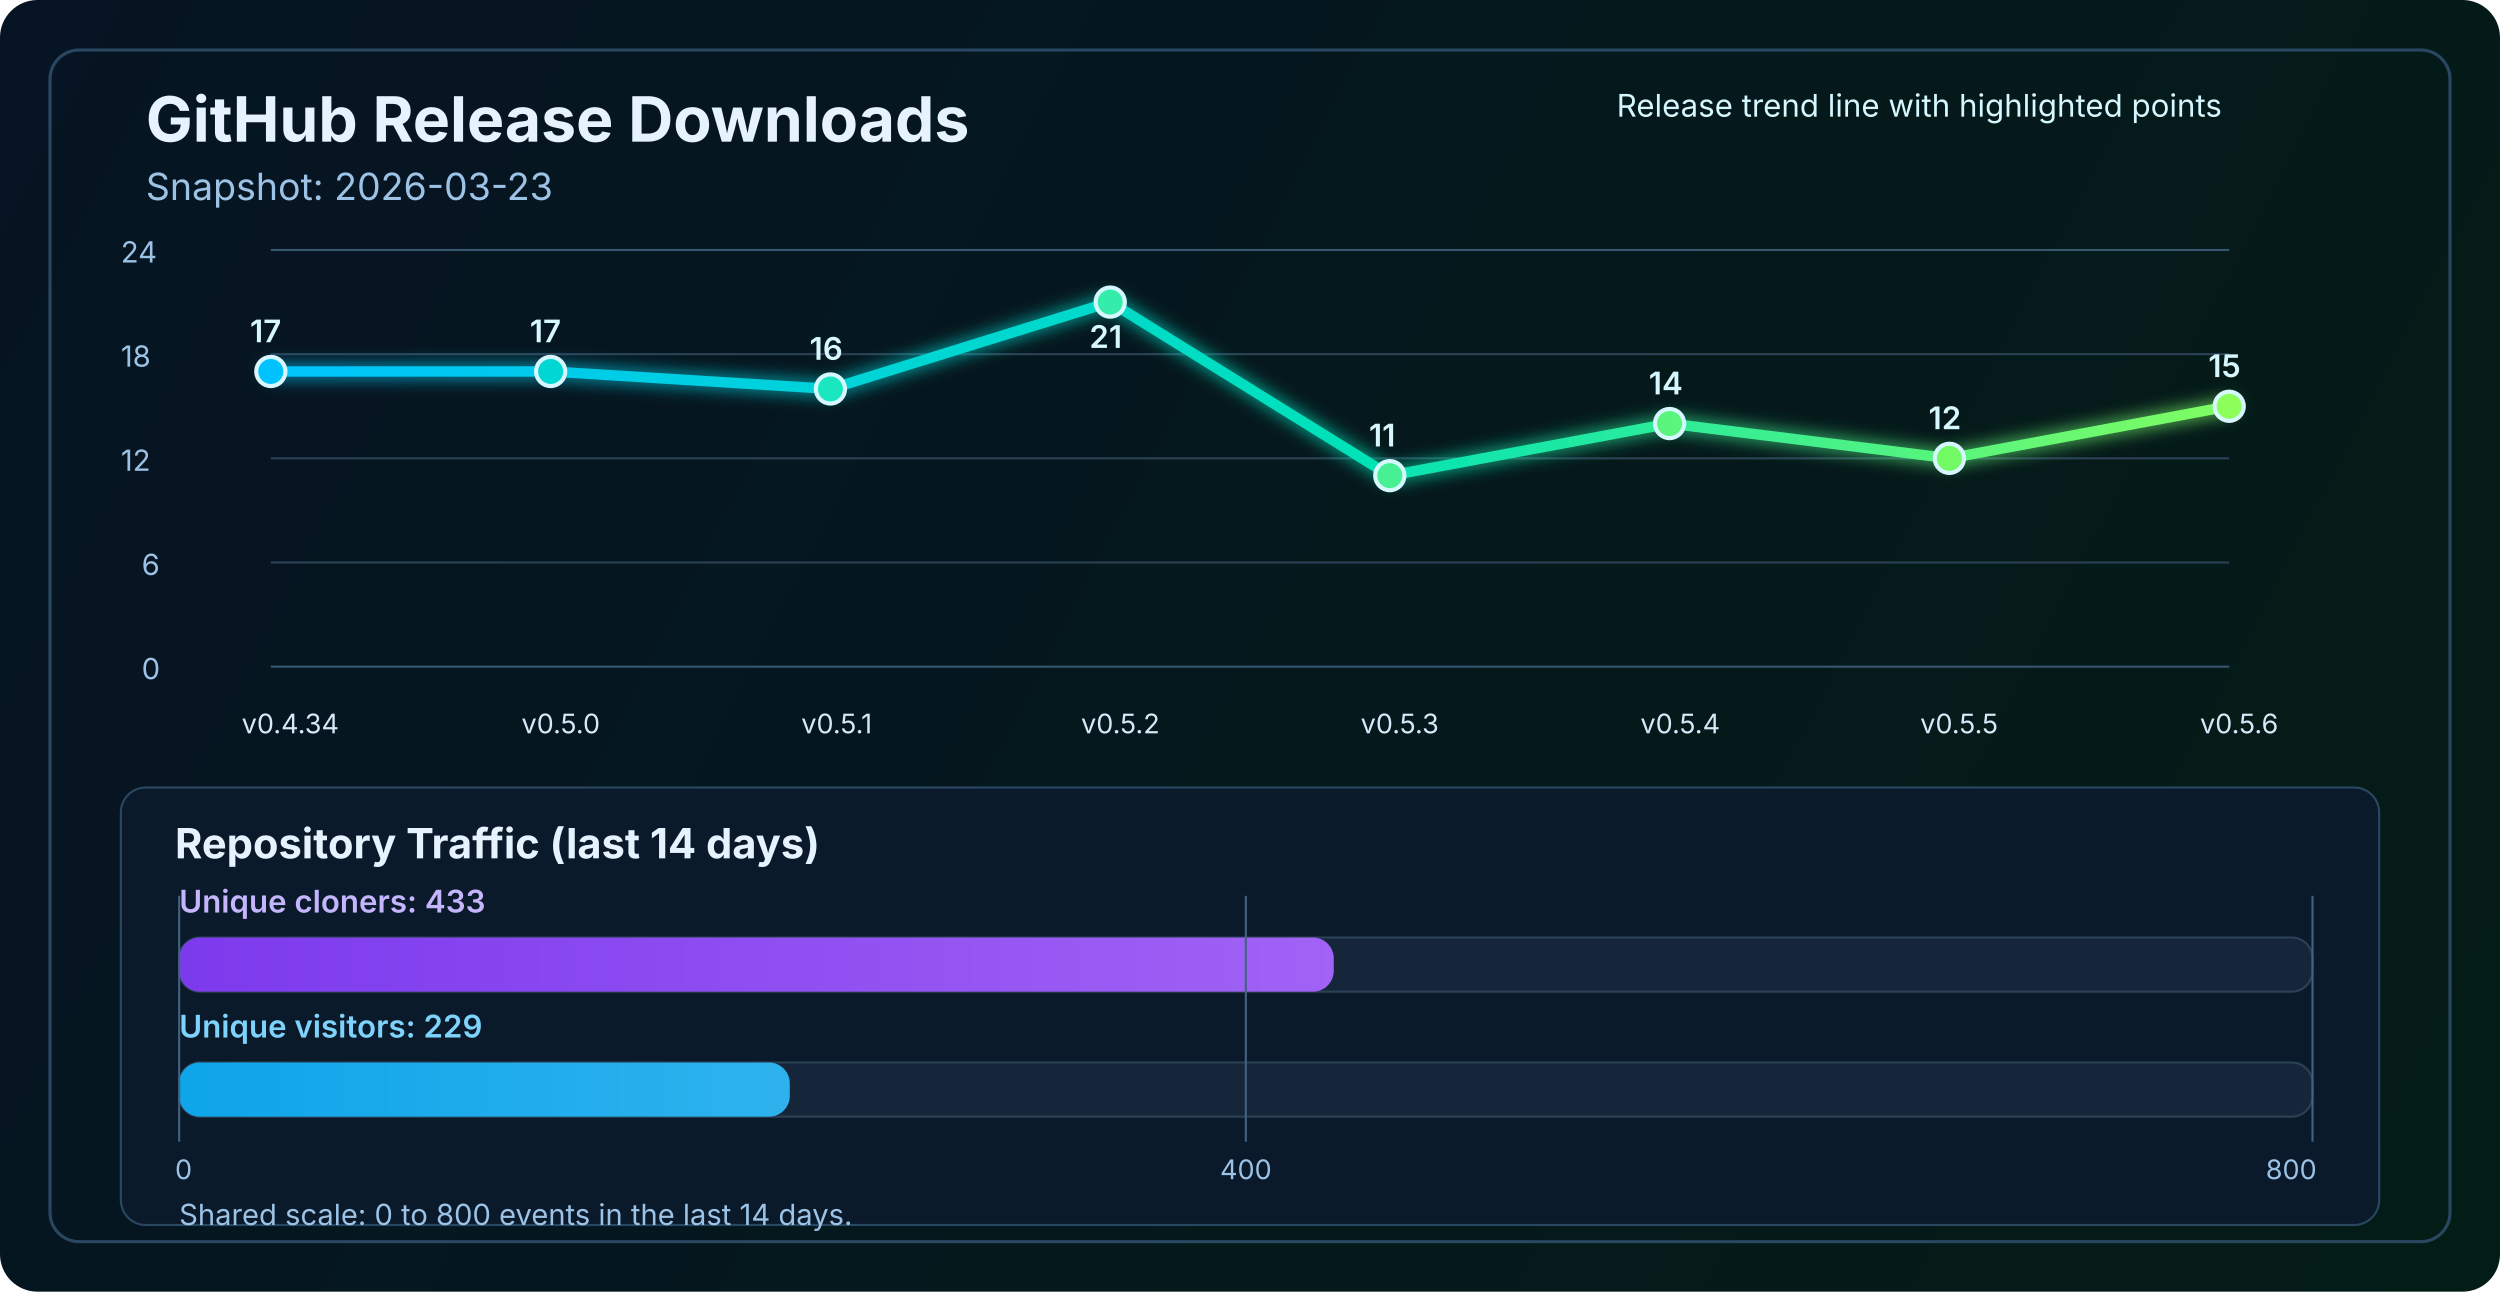
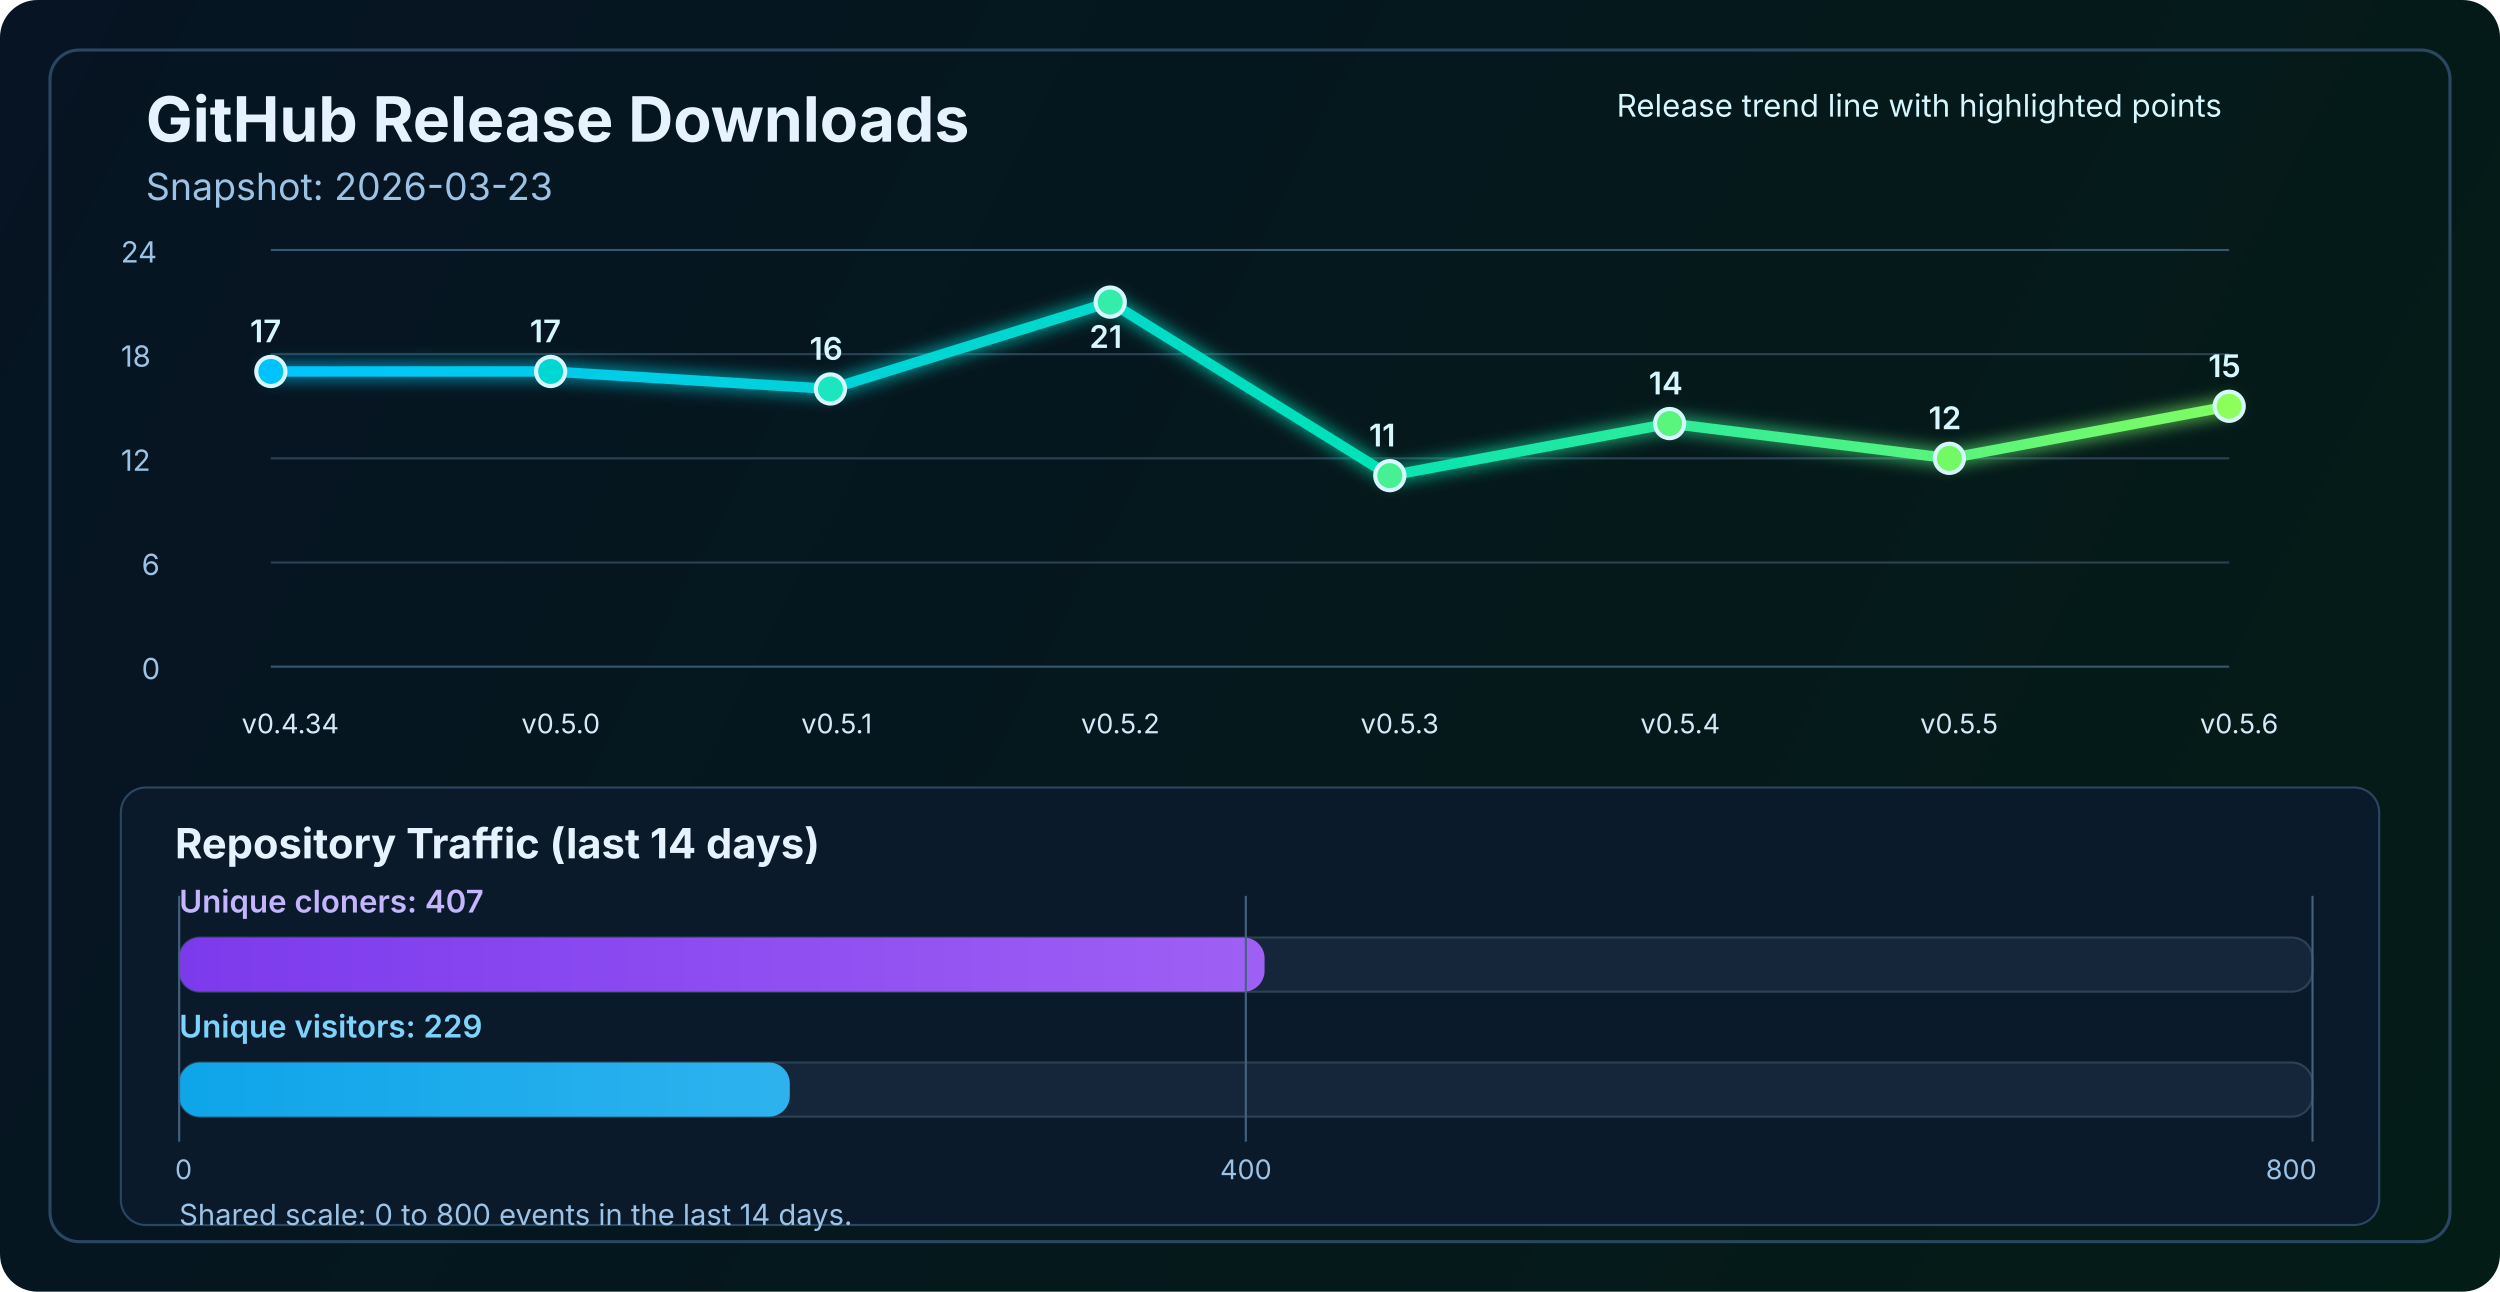
<svg xmlns="http://www.w3.org/2000/svg" width="1200" height="620" viewBox="0 0 1200 620" fill="none" role="img" aria-labelledby="title desc">
  <defs>
    <linearGradient id="bg" x1="0" y1="0" x2="1200" y2="620" gradientUnits="userSpaceOnUse">
      <stop stop-color="#061423" />
      <stop offset="1" stop-color="#041C16" />
    </linearGradient>
    <linearGradient id="line" x1="130" y1="86" x2="1070" y2="340" gradientUnits="userSpaceOnUse">
      <stop stop-color="#00C2FF" />
      <stop offset="0.55" stop-color="#00E2B8" />
      <stop offset="1" stop-color="#8CFF5A" />
    </linearGradient>
    <linearGradient id="cloneFill" x1="86" y1="450" x2="1110" y2="450" gradientUnits="userSpaceOnUse">
      <stop stop-color="#7C3AED" />
      <stop offset="1" stop-color="#C084FC" />
    </linearGradient>
    <linearGradient id="viewFill" x1="86" y1="482" x2="1110" y2="482" gradientUnits="userSpaceOnUse">
      <stop stop-color="#0EA5E9" />
      <stop offset="1" stop-color="#7DD3FC" />
    </linearGradient>
    <filter id="glow" x="-50%" y="-50%" width="200%" height="200%">
      <feGaussianBlur stdDeviation="4" result="blur" />
      <feMerge>
        <feMergeNode in="blur" />
        <feMergeNode in="SourceGraphic" />
      </feMerge>
    </filter>
  </defs>
  <rect width="1200" height="620" rx="18" fill="url(#bg)" />
  <rect x="24" y="24" width="1152" height="572" rx="14" stroke="#2A4762" stroke-width="1.5" />
  <text x="70" y="68" fill="#E6F3FF" font-size="30" font-family="SF Pro Display, -apple-system, BlinkMacSystemFont, Segoe UI, sans-serif" font-weight="700">GitHub Release Downloads</text>
  <text x="70" y="96" fill="#9CC3E6" font-size="18" font-family="SF Pro Text, -apple-system, BlinkMacSystemFont, Segoe UI, sans-serif">Snapshot: 2026-03-23</text>
  <line x1="130" y1="320.0" x2="1070" y2="320.0" stroke="#37566F" stroke-width="1" />
  <line x1="130" y1="270.0" x2="1070" y2="270.0" stroke="#2B4255" stroke-width="1" />
  <line x1="130" y1="220.0" x2="1070" y2="220.0" stroke="#2B4255" stroke-width="1" />
  <line x1="130" y1="170.0" x2="1070" y2="170.0" stroke="#2B4255" stroke-width="1" />
  <line x1="130" y1="120.0" x2="1070" y2="120.0" stroke="#37566F" stroke-width="1" />
  <text x="68" y="326.0" fill="#9CC3E6" font-size="14" font-family="SF Pro Text, -apple-system, BlinkMacSystemFont, Segoe UI, sans-serif">0</text>
  <text x="68" y="276.0" fill="#9CC3E6" font-size="14" font-family="SF Pro Text, -apple-system, BlinkMacSystemFont, Segoe UI, sans-serif">6</text>
  <text x="58" y="226.0" fill="#9CC3E6" font-size="14" font-family="SF Pro Text, -apple-system, BlinkMacSystemFont, Segoe UI, sans-serif">12</text>
  <text x="58" y="176.0" fill="#9CC3E6" font-size="14" font-family="SF Pro Text, -apple-system, BlinkMacSystemFont, Segoe UI, sans-serif">18</text>
  <text x="58" y="126.0" fill="#9CC3E6" font-size="14" font-family="SF Pro Text, -apple-system, BlinkMacSystemFont, Segoe UI, sans-serif">24</text>
  <polyline points="130.0,178.3 264.3,178.3 398.6,186.7 532.9,145.0 667.1,228.3 801.4,203.3 935.7,220.0 1070.0,195.0" fill="none" stroke="url(#line)" stroke-width="5" stroke-linecap="round" stroke-linejoin="round" filter="url(#glow)" />
  <circle cx="130.0" cy="178.3" r="7" fill="#00C2FF" stroke="#D7F7FF" stroke-width="2" />
  <circle cx="264.3" cy="178.3" r="7" fill="#00D7D2" stroke="#D7F7FF" stroke-width="2" />
  <circle cx="398.6" cy="186.7" r="7" fill="#1AE7C0" stroke="#D7F7FF" stroke-width="2" />
  <circle cx="532.9" cy="145.0" r="7" fill="#34EDAA" stroke="#D7F7FF" stroke-width="2" />
  <circle cx="667.1" cy="228.3" r="7" fill="#47F193" stroke="#D7F7FF" stroke-width="2" />
  <circle cx="801.4" cy="203.3" r="7" fill="#5AF57D" stroke="#D7F7FF" stroke-width="2" />
  <circle cx="935.7" cy="220.0" r="7" fill="#72FA64" stroke="#D7F7FF" stroke-width="2" />
  <circle cx="1070.0" cy="195.0" r="7" fill="#8CFF5A" stroke="#D7F7FF" stroke-width="2" />
  <text x="116.0" y="352" fill="#D7E8F8" font-size="13" font-family="SF Pro Text, -apple-system, BlinkMacSystemFont, Segoe UI, sans-serif">v0.4.34</text>
  <text x="250.3" y="352" fill="#D7E8F8" font-size="13" font-family="SF Pro Text, -apple-system, BlinkMacSystemFont, Segoe UI, sans-serif">v0.5.0</text>
  <text x="384.6" y="352" fill="#D7E8F8" font-size="13" font-family="SF Pro Text, -apple-system, BlinkMacSystemFont, Segoe UI, sans-serif">v0.5.1</text>
  <text x="518.9" y="352" fill="#D7E8F8" font-size="13" font-family="SF Pro Text, -apple-system, BlinkMacSystemFont, Segoe UI, sans-serif">v0.5.2</text>
  <text x="653.1" y="352" fill="#D7E8F8" font-size="13" font-family="SF Pro Text, -apple-system, BlinkMacSystemFont, Segoe UI, sans-serif">v0.5.3</text>
  <text x="787.4" y="352" fill="#D7E8F8" font-size="13" font-family="SF Pro Text, -apple-system, BlinkMacSystemFont, Segoe UI, sans-serif">v0.5.4</text>
  <text x="921.7" y="352" fill="#D7E8F8" font-size="13" font-family="SF Pro Text, -apple-system, BlinkMacSystemFont, Segoe UI, sans-serif">v0.5.5</text>
  <text x="1056.0" y="352" fill="#D7E8F8" font-size="13" font-family="SF Pro Text, -apple-system, BlinkMacSystemFont, Segoe UI, sans-serif">v0.5.6</text>
  <text x="120.0" y="164.3" fill="#D7F7FF" font-size="15" font-family="SF Pro Text, -apple-system, BlinkMacSystemFont, Segoe UI, sans-serif" font-weight="600">17</text>
  <text x="254.3" y="164.3" fill="#D7F7FF" font-size="15" font-family="SF Pro Text, -apple-system, BlinkMacSystemFont, Segoe UI, sans-serif" font-weight="600">17</text>
  <text x="388.6" y="172.7" fill="#D7F7FF" font-size="15" font-family="SF Pro Text, -apple-system, BlinkMacSystemFont, Segoe UI, sans-serif" font-weight="600">16</text>
  <text x="522.9" y="167.0" fill="#D7F7FF" font-size="15" font-family="SF Pro Text, -apple-system, BlinkMacSystemFont, Segoe UI, sans-serif" font-weight="600">21</text>
  <text x="657.1" y="214.3" fill="#D7F7FF" font-size="15" font-family="SF Pro Text, -apple-system, BlinkMacSystemFont, Segoe UI, sans-serif" font-weight="600">11</text>
  <text x="791.4" y="189.3" fill="#D7F7FF" font-size="15" font-family="SF Pro Text, -apple-system, BlinkMacSystemFont, Segoe UI, sans-serif" font-weight="600">14</text>
  <text x="925.7" y="206.0" fill="#D7F7FF" font-size="15" font-family="SF Pro Text, -apple-system, BlinkMacSystemFont, Segoe UI, sans-serif" font-weight="600">12</text>
  <text x="1060.0" y="181.0" fill="#D7F7FF" font-size="15" font-family="SF Pro Text, -apple-system, BlinkMacSystemFont, Segoe UI, sans-serif" font-weight="600">15</text>
  <text x="776" y="56" fill="#D7F7FF" font-size="15" font-family="SF Pro Text, -apple-system, BlinkMacSystemFont, Segoe UI, sans-serif">Release trend line with highlighted points</text>
  <rect x="58" y="378" width="1084" height="210" rx="12" fill="#0A1A2B" stroke="#2A4762" stroke-width="1" />
  <text x="84" y="412" fill="#E6F3FF" font-size="20" font-family="SF Pro Text, -apple-system, BlinkMacSystemFont, Segoe UI, sans-serif" font-weight="700">Repository Traffic (last 14 days)</text>
-   <text x="86" y="438" fill="#C4B5FD" font-size="15" font-family="SF Pro Text, -apple-system, BlinkMacSystemFont, Segoe UI, sans-serif" font-weight="600">Unique cloners: 433</text>
+   <text x="86" y="438" fill="#C4B5FD" font-size="15" font-family="SF Pro Text, -apple-system, BlinkMacSystemFont, Segoe UI, sans-serif" font-weight="600">Unique cloners: 407</text>
  <rect x="86" y="450" width="1024" height="26" rx="10" fill="#15263A" stroke="#2B4255" stroke-width="1" />
-   <rect x="86" y="450" width="554.2" height="26" rx="10" fill="url(#cloneFill)" />
+   <rect x="86" y="450" width="521.0" height="26" rx="10" fill="url(#cloneFill)" />
  <text x="86" y="498" fill="#7DD3FC" font-size="15" font-family="SF Pro Text, -apple-system, BlinkMacSystemFont, Segoe UI, sans-serif" font-weight="600">Unique visitors: 229</text>
  <rect x="86" y="510" width="1024" height="26" rx="10" fill="#15263A" stroke="#2B4255" stroke-width="1" />
  <rect x="86" y="510" width="293.1" height="26" rx="10" fill="url(#viewFill)" />
  <line x1="86" y1="430" x2="86" y2="548" stroke="#436280" stroke-width="1" />
  <line x1="598.0" y1="430" x2="598.0" y2="548" stroke="#436280" stroke-width="1" />
  <line x1="1110" y1="430" x2="1110" y2="548" stroke="#436280" stroke-width="1" />
  <text x="84" y="566" text-anchor="start" fill="#9CC3E6" font-size="13" font-family="SF Pro Text, -apple-system, BlinkMacSystemFont, Segoe UI, sans-serif">0</text>
  <text x="598.0" y="566" text-anchor="middle" fill="#9CC3E6" font-size="13" font-family="SF Pro Text, -apple-system, BlinkMacSystemFont, Segoe UI, sans-serif">400</text>
  <text x="1112" y="566" text-anchor="end" fill="#9CC3E6" font-size="13" font-family="SF Pro Text, -apple-system, BlinkMacSystemFont, Segoe UI, sans-serif">800</text>
  <text x="86" y="588" fill="#9CC3E6" font-size="14" font-family="SF Pro Text, -apple-system, BlinkMacSystemFont, Segoe UI, sans-serif">Shared scale: 0 to 800 events in the last 14 days.</text>
</svg>
